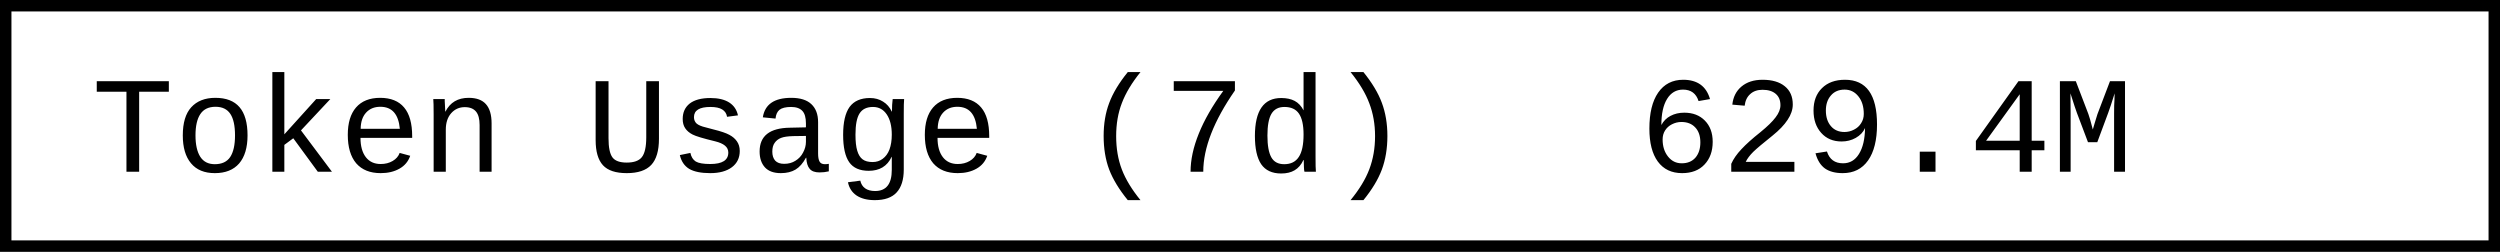
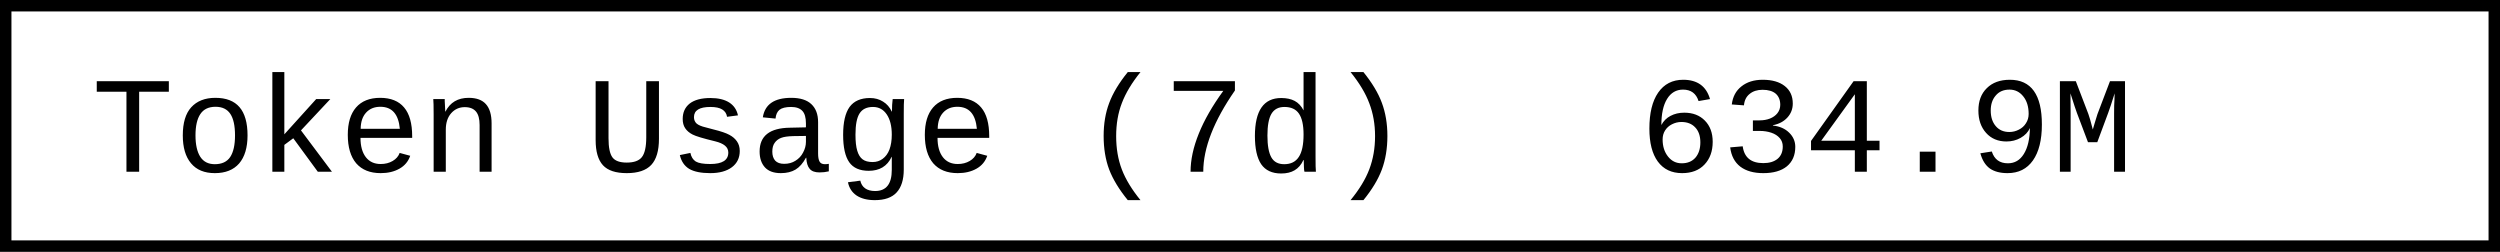
- <svg xmlns="http://www.w3.org/2000/svg" width="218.4" height="22" role="img" aria-label="Token Usage (7d): 629.4M">
+ <svg xmlns="http://www.w3.org/2000/svg" width="218.4" height="22" role="img" aria-label="Token Usage (7d): 634.9M">
  <rect x="0.5" y="0.5" width="217.4" height="21" fill="#fff" stroke="#000" stroke-width="1" />
  <g font-family="'Consolas','Monaco','Courier New',monospace" font-size="12" fill="#000">
    <text x="8" y="15">Token Usage (7d)</text>
-     <text x="143.2" y="15">629.4M</text>
+     <text x="143.2" y="15">634.9M</text>
  </g>
</svg>
